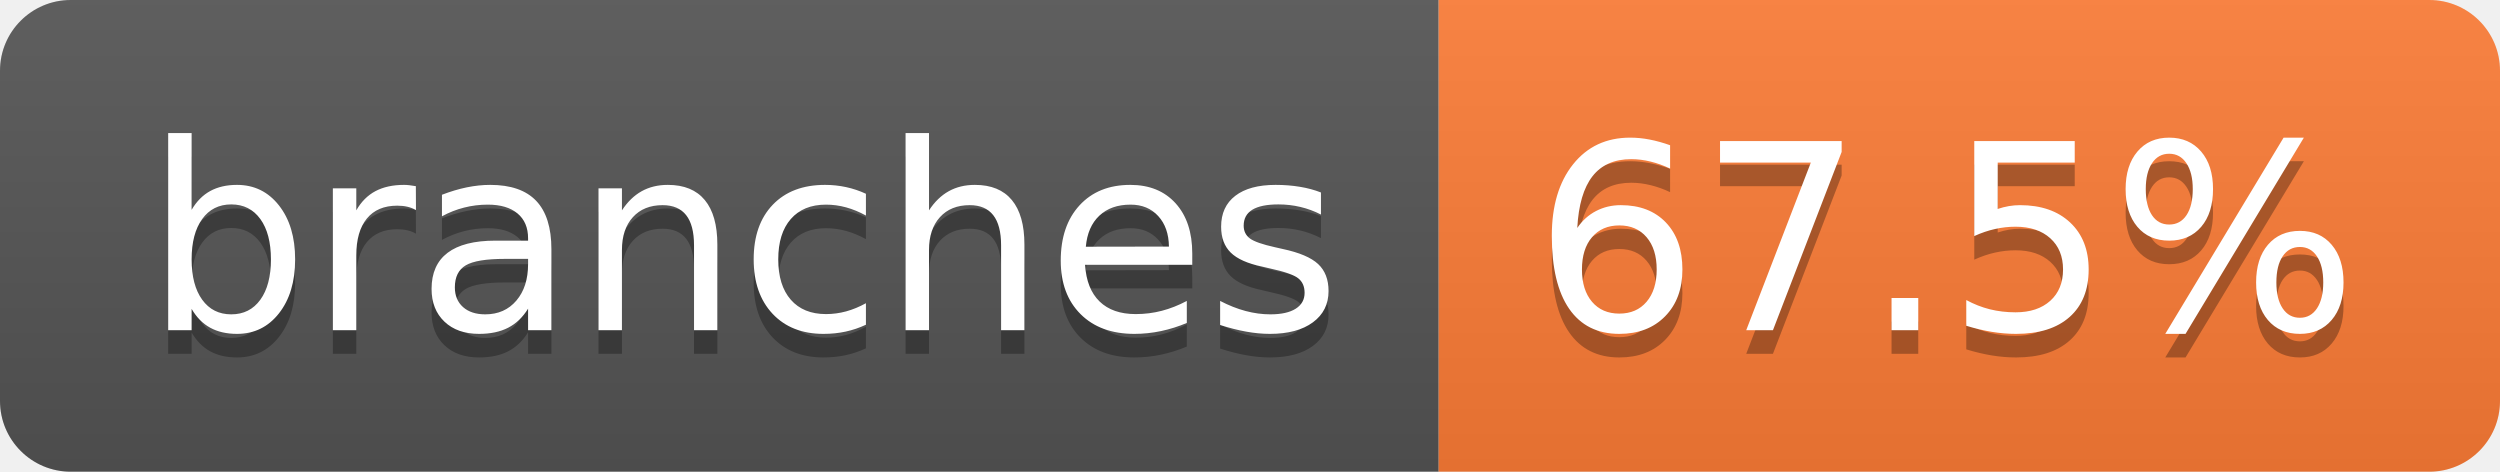
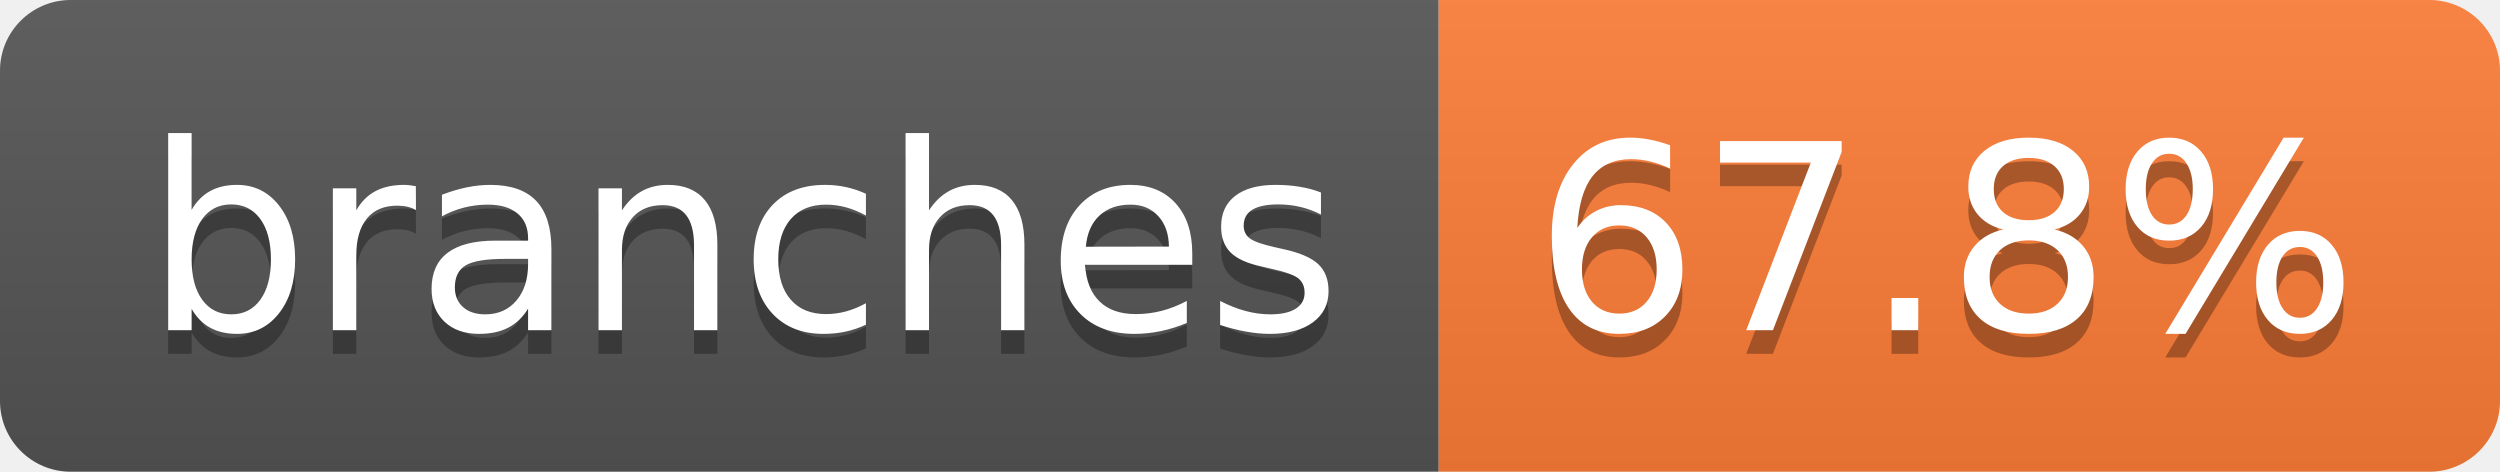
- <svg xmlns="http://www.w3.org/2000/svg" width="106" height="20" role="img" aria-label="branches: 67.5%">
+ <svg xmlns="http://www.w3.org/2000/svg" width="106" height="20" role="img" aria-label="branches: 67.8%">
  <linearGradient id="s" x2="0" y2="100%">
    <stop offset="0" stop-color="#bbb" stop-opacity=".1" />
    <stop offset="1" stop-opacity=".1" />
  </linearGradient>
  <clipPath id="r">
    <rect width="106" height="20" rx="3" fill="#fff" />
  </clipPath>
  <g clip-path="url(#r)">
    <rect width="61" height="20" fill="#555" />
    <rect x="61" width="45" height="20" fill="#fe7d37" />
    <rect width="106" height="20" fill="url(#s)" />
  </g>
  <g fill="#fff" text-anchor="middle" font-family="Verdana,Geneva,DejaVu Sans,sans-serif" text-rendering="geometricPrecision" font-size="110">
    <text aria-hidden="true" x="315" y="150" fill="#010101" fill-opacity=".3" transform="scale(.1)" textLength="507">branches</text>
    <text x="315" y="140" transform="scale(.1)" fill="#fff" textLength="507">branches</text>
-     <text aria-hidden="true" x="825" y="150" fill="#010101" fill-opacity=".3" transform="scale(.1)" textLength="350">67.5%</text>
-     <text x="825" y="140" transform="scale(.1)" fill="#fff" textLength="350">67.5%</text>
+     <text aria-hidden="true" x="825" y="150" fill="#010101" fill-opacity=".3" transform="scale(.1)" textLength="350">67.8%</text>
+     <text x="825" y="140" transform="scale(.1)" fill="#fff" textLength="350">67.8%</text>
  </g>
</svg>
